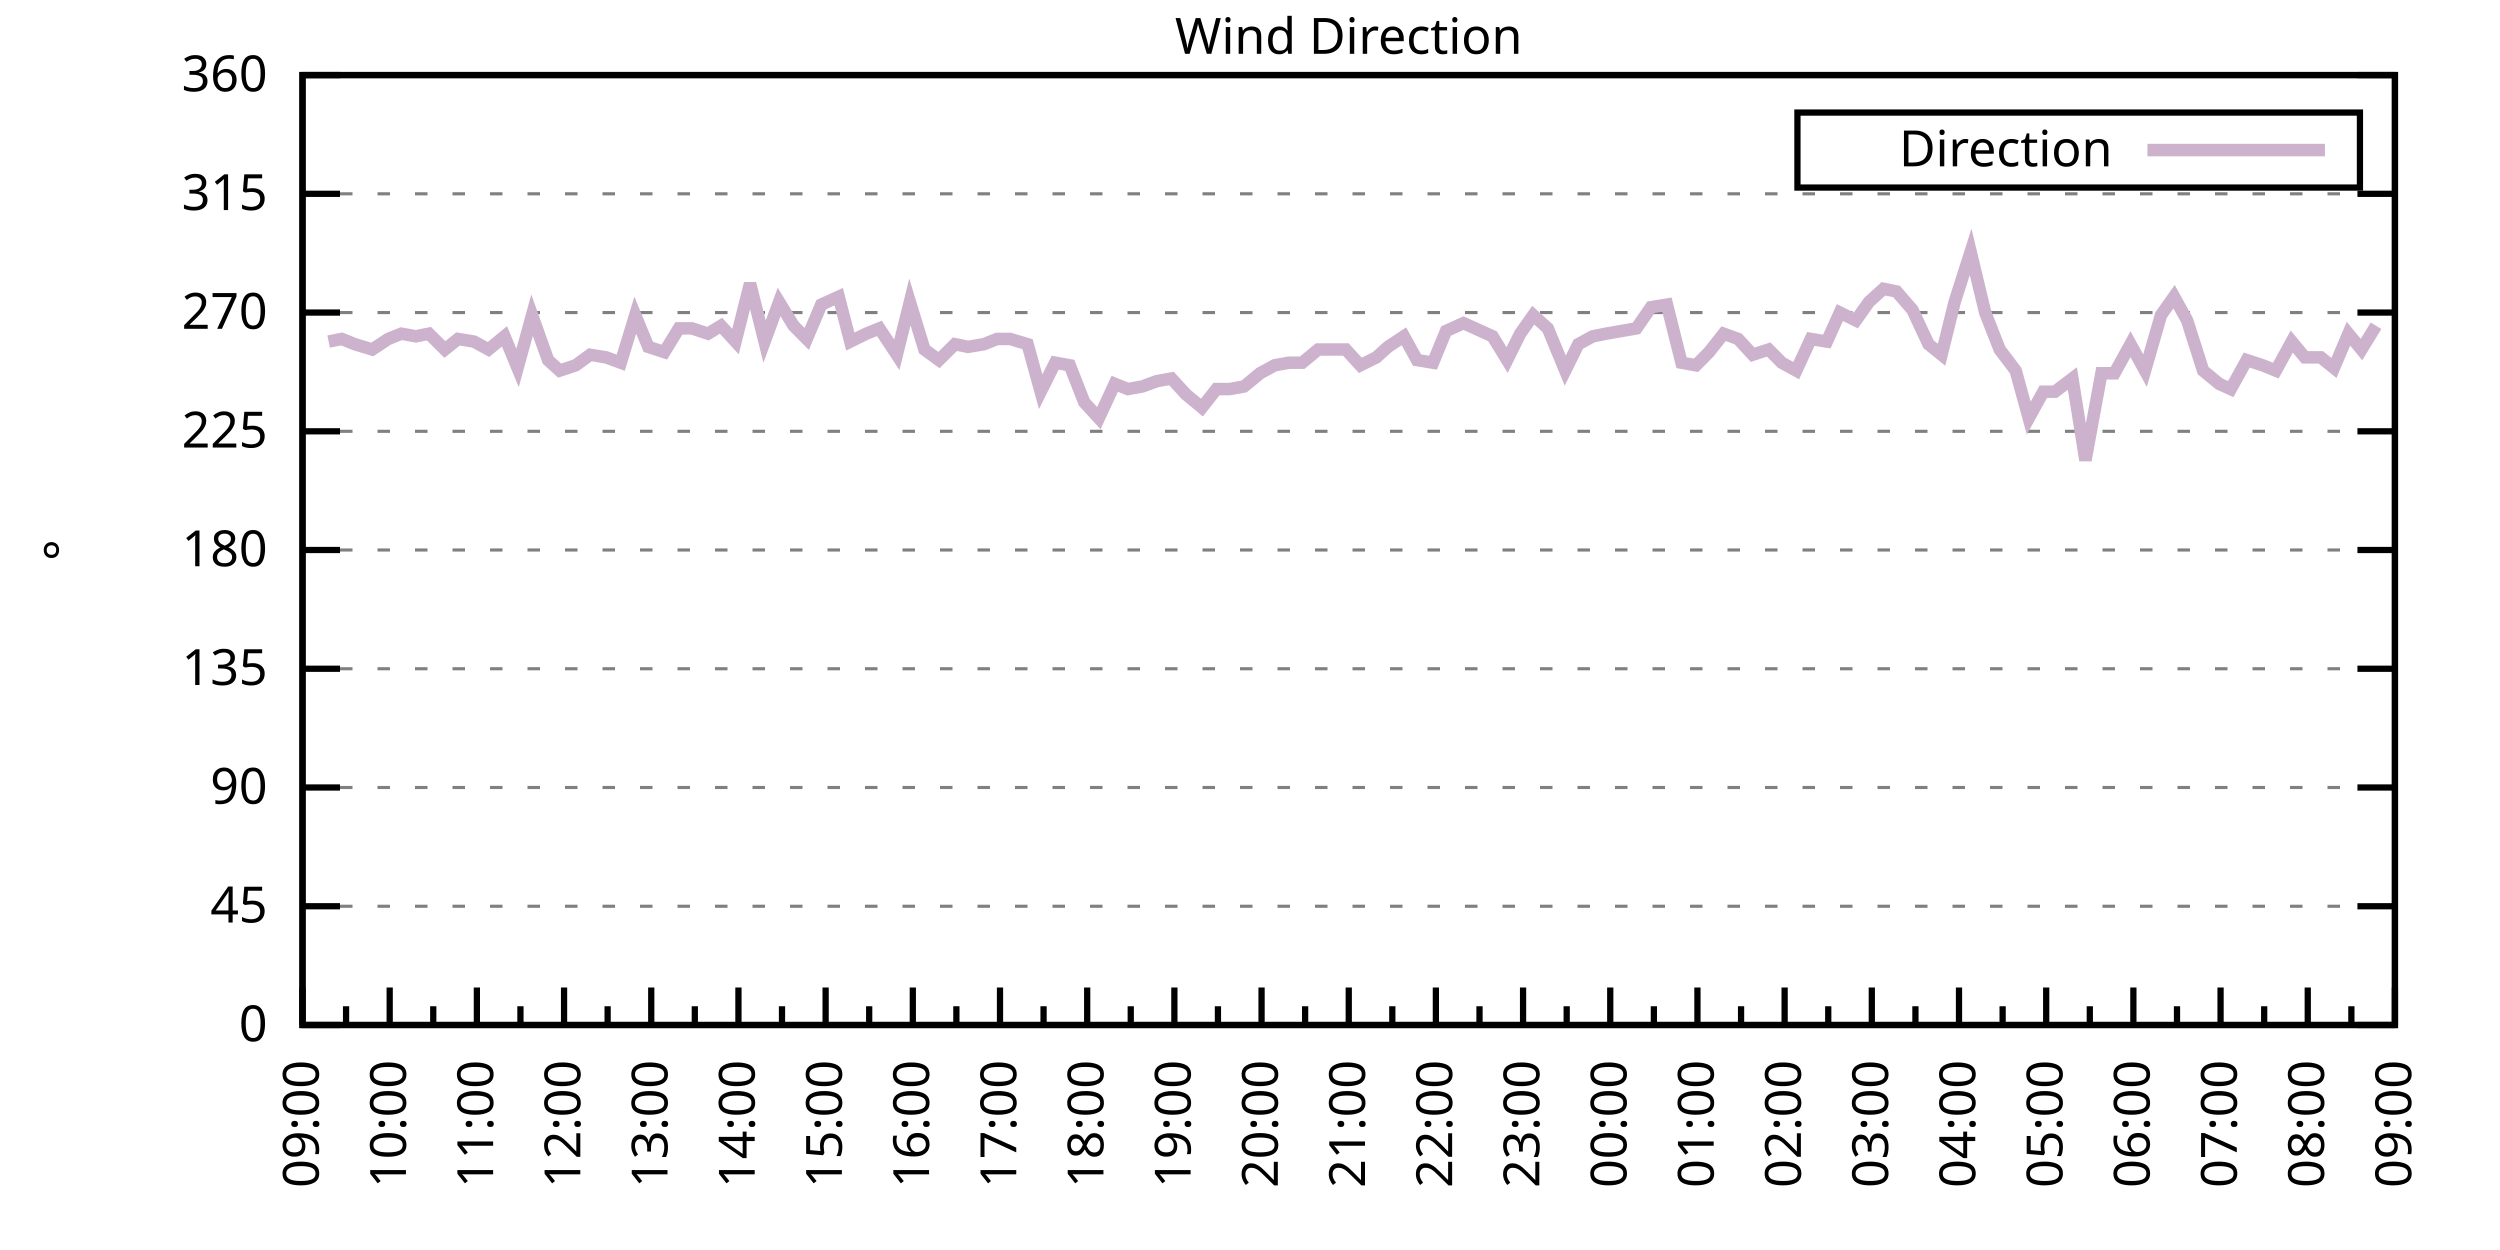
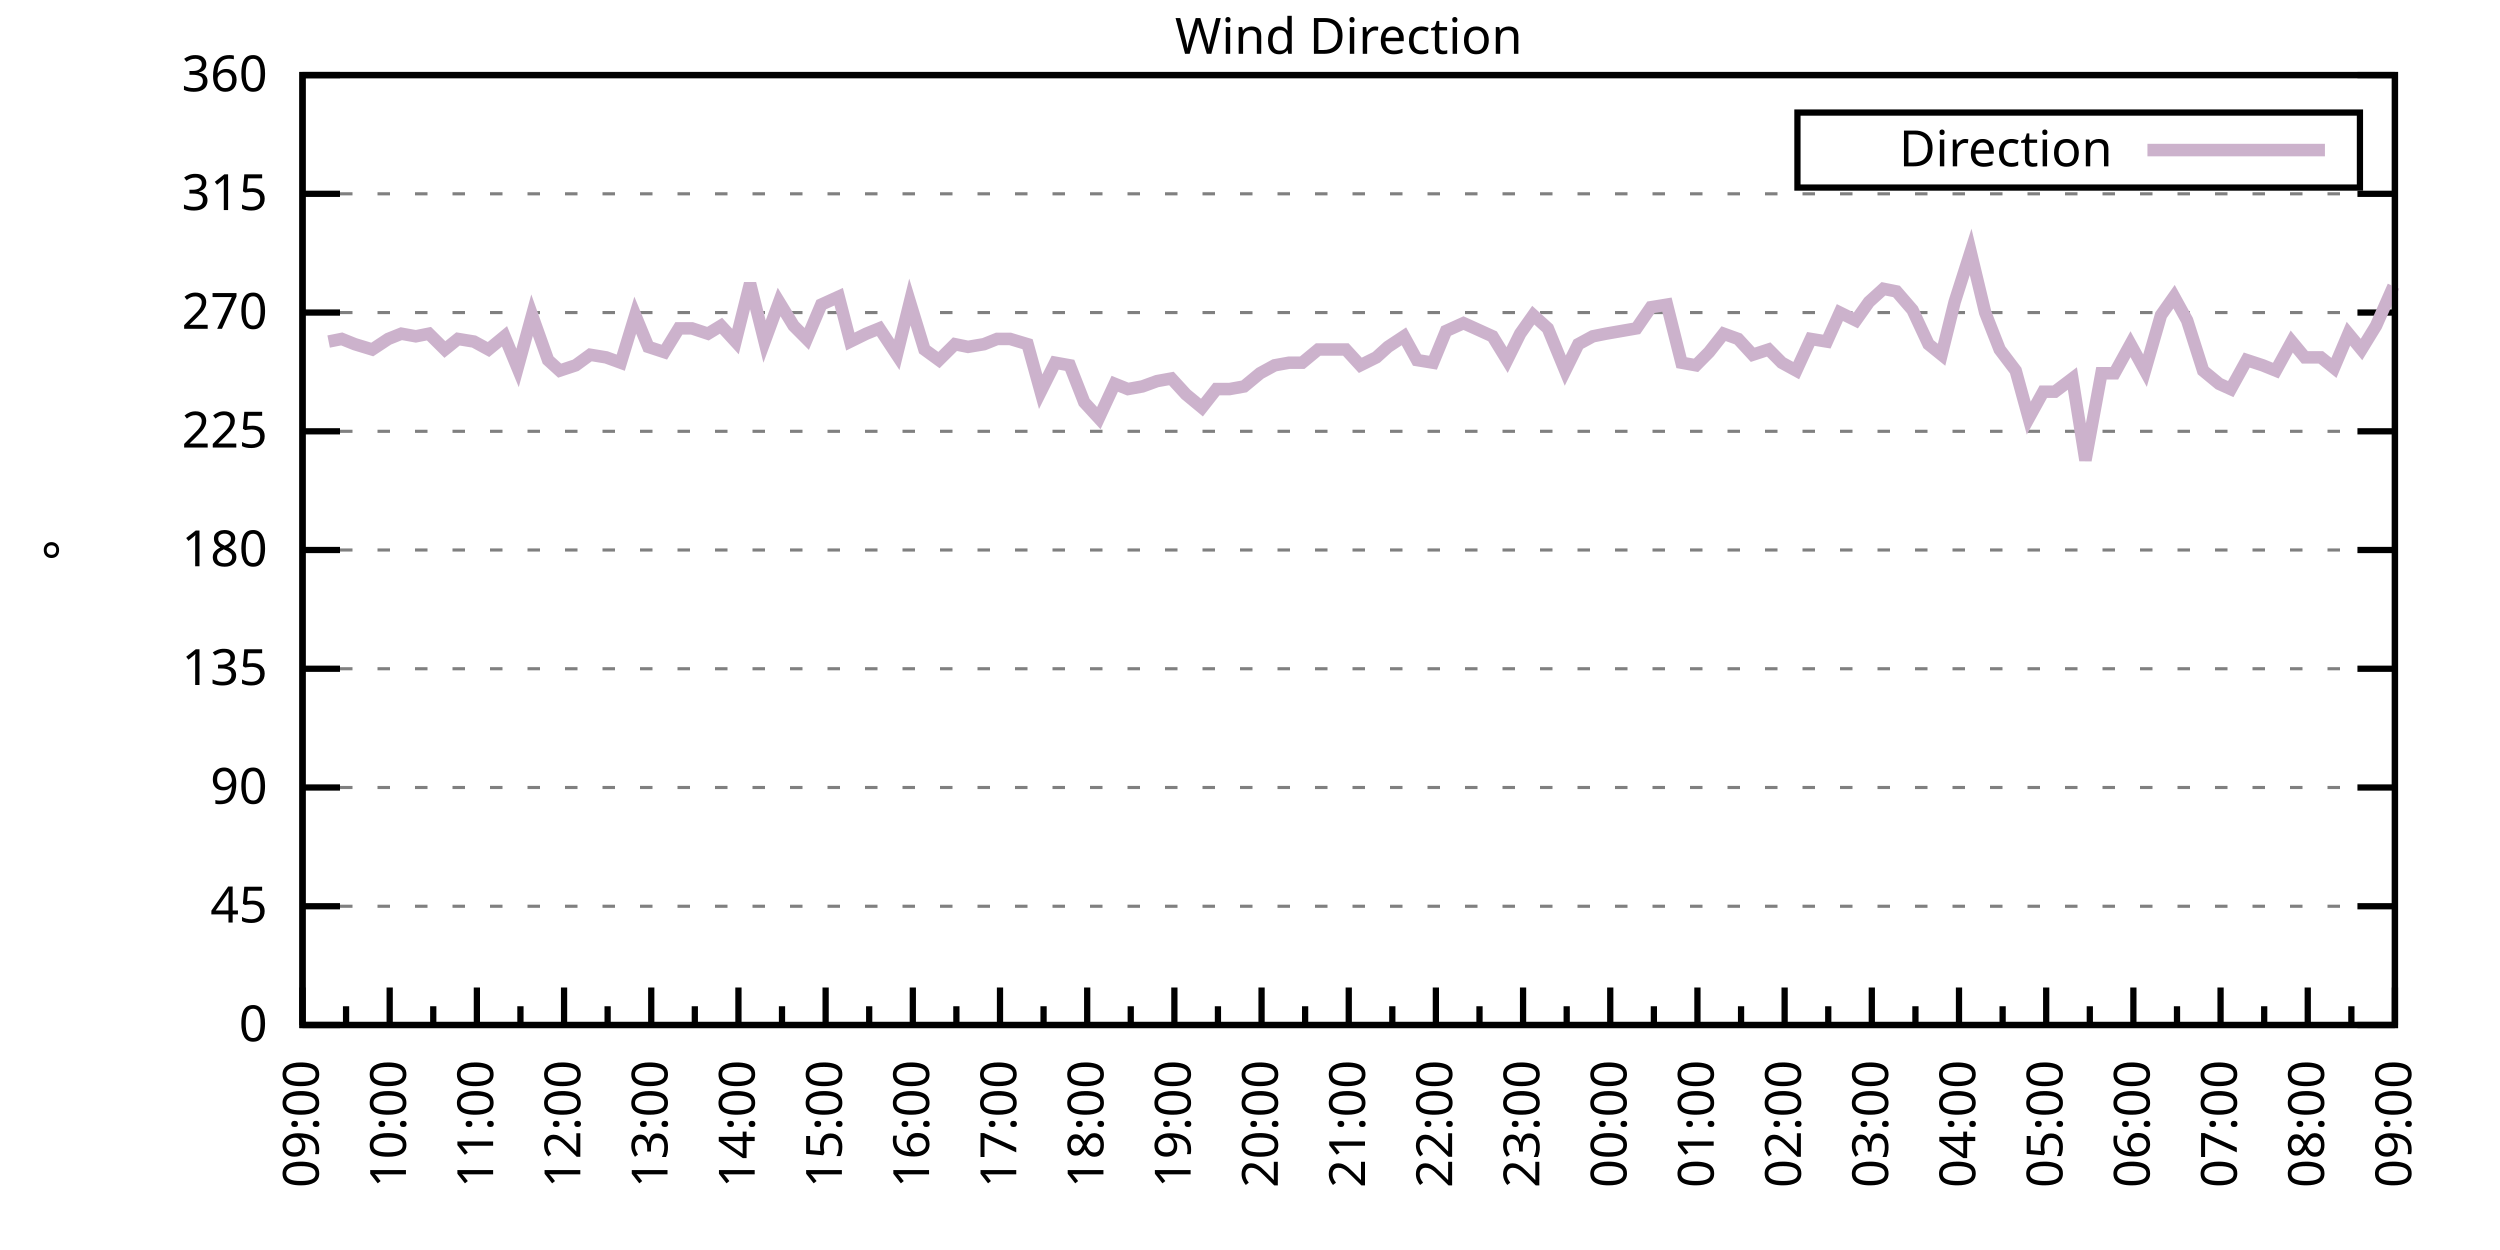
<svg xmlns="http://www.w3.org/2000/svg" xmlns:xlink="http://www.w3.org/1999/xlink" width="400" height="200" viewBox="0 0 400 200">
  <g id="gnuplot_canvas">
    <rect x="0" y="0" width="400" height="200" fill="none" />
    <defs>
      <circle id="gpDot" r="0.5" stroke-width="0.5" stroke="currentColor" />
      <path id="gpPt0" stroke-width="0.333" stroke="currentColor" d="M-1,0 h2 M0,-1 v2" />
      <path id="gpPt1" stroke-width="0.333" stroke="currentColor" d="M-1,-1 L1,1 M1,-1 L-1,1" />
      <path id="gpPt2" stroke-width="0.333" stroke="currentColor" d="M-1,0 L1,0 M0,-1 L0,1 M-1,-1 L1,1 M-1,1 L1,-1" />
      <rect id="gpPt3" stroke-width="0.333" stroke="currentColor" x="-1" y="-1" width="2" height="2" />
      <rect id="gpPt4" stroke-width="0.333" stroke="currentColor" fill="currentColor" x="-1" y="-1" width="2" height="2" />
      <circle id="gpPt5" stroke-width="0.333" stroke="currentColor" cx="0" cy="0" r="1" />
      <use xlink:href="#gpPt5" id="gpPt6" fill="currentColor" stroke="none" />
      <path id="gpPt7" stroke-width="0.333" stroke="currentColor" d="M0,-1.33 L-1.33,0.67 L1.33,0.67 z" />
      <use xlink:href="#gpPt7" id="gpPt8" fill="currentColor" stroke="none" />
      <use xlink:href="#gpPt7" id="gpPt9" stroke="currentColor" transform="rotate(180)" />
      <use xlink:href="#gpPt9" id="gpPt10" fill="currentColor" stroke="none" />
      <use xlink:href="#gpPt3" id="gpPt11" stroke="currentColor" transform="rotate(45)" />
      <use xlink:href="#gpPt11" id="gpPt12" fill="currentColor" stroke="none" />
      <path id="gpPt13" stroke-width="0.333" stroke="currentColor" d="M0,1.330 L1.265,0.411 L0.782,-1.067 L-0.782,-1.076 L-1.265,0.411 z" />
      <use xlink:href="#gpPt13" id="gpPt14" fill="currentColor" stroke="none" />
      <filter id="textbox" filterUnits="objectBoundingBox" x="0" y="0" height="1" width="1">
        <feFlood flood-color="white" flood-opacity="1" result="bgnd" />
        <feComposite in="SourceGraphic" in2="bgnd" operator="atop" />
      </filter>
      <filter id="greybox" filterUnits="objectBoundingBox" x="0" y="0" height="1" width="1">
        <feFlood flood-color="lightgrey" flood-opacity="1" result="grey" />
        <feComposite in="SourceGraphic" in2="grey" operator="atop" />
      </filter>
    </defs>
    <g fill="none" color="white" stroke="currentColor" stroke-width="1.00" stroke-linecap="butt" stroke-linejoin="miter">
</g>
    <g fill="none" color="black" stroke="currentColor" stroke-width="1.00" stroke-linecap="butt" stroke-linejoin="miter">
      <g stroke="none" shape-rendering="crispEdges">
        <polygon fill="rgb(255, 255, 255)" points="48.40,164.00 383.18,164.00 383.18,12.02 48.40,12.02 " />
      </g>
    </g>
    <g fill="none" color="black" stroke="currentColor" stroke-width="1.00" stroke-linecap="butt" stroke-linejoin="miter">
</g>
    <g fill="none" color="black" stroke="black" stroke-width="0.50" stroke-linecap="butt" stroke-linejoin="miter">
</g>
    <g fill="none" color="gray" stroke="currentColor" stroke-width="0.50" stroke-linecap="butt" stroke-linejoin="miter">
      <path stroke="gray" stroke-dasharray="2,4" class="gridline" d="M48.40,164.00 L383.19,164.00  " />
    </g>
    <g fill="none" color="gray" stroke="gray" stroke-width="1.00" stroke-linecap="butt" stroke-linejoin="miter">
</g>
    <g fill="none" color="black" stroke="currentColor" stroke-width="1.00" stroke-linecap="butt" stroke-linejoin="miter">
      <path stroke="black" d="M48.40,164.00 L54.40,164.00 M383.19,164.00 L377.19,164.00  " />
      <g transform="translate(42.80,166.60)" stroke="none" fill="black" font-family="Sans" font-size="8.00" text-anchor="end">
        <text>
          <tspan font-family="Sans"> 0</tspan>
        </text>
      </g>
    </g>
    <g fill="none" color="black" stroke="currentColor" stroke-width="1.00" stroke-linecap="butt" stroke-linejoin="miter">
</g>
    <g fill="none" color="black" stroke="black" stroke-width="0.50" stroke-linecap="butt" stroke-linejoin="miter">
</g>
    <g fill="none" color="gray" stroke="currentColor" stroke-width="0.50" stroke-linecap="butt" stroke-linejoin="miter">
      <path stroke="gray" stroke-dasharray="2,4" class="gridline" d="M48.40,145.00 L383.19,145.00  " />
    </g>
    <g fill="none" color="gray" stroke="gray" stroke-width="1.00" stroke-linecap="butt" stroke-linejoin="miter">
</g>
    <g fill="none" color="black" stroke="currentColor" stroke-width="1.00" stroke-linecap="butt" stroke-linejoin="miter">
      <path stroke="black" d="M48.40,145.00 L54.40,145.00 M383.19,145.00 L377.19,145.00  " />
      <g transform="translate(42.80,147.60)" stroke="none" fill="black" font-family="Sans" font-size="8.00" text-anchor="end">
        <text>
          <tspan font-family="Sans"> 45</tspan>
        </text>
      </g>
    </g>
    <g fill="none" color="black" stroke="currentColor" stroke-width="1.00" stroke-linecap="butt" stroke-linejoin="miter">
</g>
    <g fill="none" color="black" stroke="black" stroke-width="0.50" stroke-linecap="butt" stroke-linejoin="miter">
</g>
    <g fill="none" color="gray" stroke="currentColor" stroke-width="0.50" stroke-linecap="butt" stroke-linejoin="miter">
      <path stroke="gray" stroke-dasharray="2,4" class="gridline" d="M48.40,126.00 L383.19,126.00  " />
    </g>
    <g fill="none" color="gray" stroke="gray" stroke-width="1.00" stroke-linecap="butt" stroke-linejoin="miter">
</g>
    <g fill="none" color="black" stroke="currentColor" stroke-width="1.00" stroke-linecap="butt" stroke-linejoin="miter">
      <path stroke="black" d="M48.40,126.00 L54.40,126.00 M383.19,126.00 L377.19,126.00  " />
      <g transform="translate(42.80,128.60)" stroke="none" fill="black" font-family="Sans" font-size="8.00" text-anchor="end">
        <text>
          <tspan font-family="Sans"> 90</tspan>
        </text>
      </g>
    </g>
    <g fill="none" color="black" stroke="currentColor" stroke-width="1.00" stroke-linecap="butt" stroke-linejoin="miter">
</g>
    <g fill="none" color="black" stroke="black" stroke-width="0.50" stroke-linecap="butt" stroke-linejoin="miter">
</g>
    <g fill="none" color="gray" stroke="currentColor" stroke-width="0.50" stroke-linecap="butt" stroke-linejoin="miter">
      <path stroke="gray" stroke-dasharray="2,4" class="gridline" d="M48.40,107.00 L383.19,107.00  " />
    </g>
    <g fill="none" color="gray" stroke="gray" stroke-width="1.00" stroke-linecap="butt" stroke-linejoin="miter">
</g>
    <g fill="none" color="black" stroke="currentColor" stroke-width="1.00" stroke-linecap="butt" stroke-linejoin="miter">
      <path stroke="black" d="M48.40,107.00 L54.40,107.00 M383.19,107.00 L377.19,107.00  " />
      <g transform="translate(42.80,109.60)" stroke="none" fill="black" font-family="Sans" font-size="8.00" text-anchor="end">
        <text>
          <tspan font-family="Sans"> 135</tspan>
        </text>
      </g>
    </g>
    <g fill="none" color="black" stroke="currentColor" stroke-width="1.00" stroke-linecap="butt" stroke-linejoin="miter">
</g>
    <g fill="none" color="black" stroke="black" stroke-width="0.50" stroke-linecap="butt" stroke-linejoin="miter">
</g>
    <g fill="none" color="gray" stroke="currentColor" stroke-width="0.50" stroke-linecap="butt" stroke-linejoin="miter">
      <path stroke="gray" stroke-dasharray="2,4" class="gridline" d="M48.40,88.00 L383.19,88.00  " />
    </g>
    <g fill="none" color="gray" stroke="gray" stroke-width="1.00" stroke-linecap="butt" stroke-linejoin="miter">
</g>
    <g fill="none" color="black" stroke="currentColor" stroke-width="1.00" stroke-linecap="butt" stroke-linejoin="miter">
      <path stroke="black" d="M48.40,88.00 L54.40,88.00 M383.19,88.00 L377.19,88.00  " />
      <g transform="translate(42.80,90.60)" stroke="none" fill="black" font-family="Sans" font-size="8.00" text-anchor="end">
        <text>
          <tspan font-family="Sans"> 180</tspan>
        </text>
      </g>
    </g>
    <g fill="none" color="black" stroke="currentColor" stroke-width="1.00" stroke-linecap="butt" stroke-linejoin="miter">
</g>
    <g fill="none" color="black" stroke="black" stroke-width="0.50" stroke-linecap="butt" stroke-linejoin="miter">
</g>
    <g fill="none" color="gray" stroke="currentColor" stroke-width="0.50" stroke-linecap="butt" stroke-linejoin="miter">
      <path stroke="gray" stroke-dasharray="2,4" class="gridline" d="M48.40,69.01 L383.19,69.01  " />
    </g>
    <g fill="none" color="gray" stroke="gray" stroke-width="1.00" stroke-linecap="butt" stroke-linejoin="miter">
</g>
    <g fill="none" color="black" stroke="currentColor" stroke-width="1.00" stroke-linecap="butt" stroke-linejoin="miter">
      <path stroke="black" d="M48.40,69.01 L54.40,69.01 M383.19,69.01 L377.19,69.01  " />
      <g transform="translate(42.80,71.61)" stroke="none" fill="black" font-family="Sans" font-size="8.00" text-anchor="end">
        <text>
          <tspan font-family="Sans"> 225</tspan>
        </text>
      </g>
    </g>
    <g fill="none" color="black" stroke="currentColor" stroke-width="1.00" stroke-linecap="butt" stroke-linejoin="miter">
</g>
    <g fill="none" color="black" stroke="black" stroke-width="0.50" stroke-linecap="butt" stroke-linejoin="miter">
</g>
    <g fill="none" color="gray" stroke="currentColor" stroke-width="0.50" stroke-linecap="butt" stroke-linejoin="miter">
      <path stroke="gray" stroke-dasharray="2,4" class="gridline" d="M48.40,50.01 L383.19,50.01  " />
    </g>
    <g fill="none" color="gray" stroke="gray" stroke-width="1.00" stroke-linecap="butt" stroke-linejoin="miter">
</g>
    <g fill="none" color="black" stroke="currentColor" stroke-width="1.00" stroke-linecap="butt" stroke-linejoin="miter">
      <path stroke="black" d="M48.40,50.01 L54.40,50.01 M383.19,50.01 L377.19,50.01  " />
      <g transform="translate(42.80,52.61)" stroke="none" fill="black" font-family="Sans" font-size="8.00" text-anchor="end">
        <text>
          <tspan font-family="Sans"> 270</tspan>
        </text>
      </g>
    </g>
    <g fill="none" color="black" stroke="currentColor" stroke-width="1.00" stroke-linecap="butt" stroke-linejoin="miter">
</g>
    <g fill="none" color="black" stroke="black" stroke-width="0.50" stroke-linecap="butt" stroke-linejoin="miter">
</g>
    <g fill="none" color="gray" stroke="currentColor" stroke-width="0.50" stroke-linecap="butt" stroke-linejoin="miter">
      <path stroke="gray" stroke-dasharray="2,4" class="gridline" d="M48.40,31.01 L383.19,31.01  " />
    </g>
    <g fill="none" color="gray" stroke="gray" stroke-width="1.00" stroke-linecap="butt" stroke-linejoin="miter">
</g>
    <g fill="none" color="black" stroke="currentColor" stroke-width="1.00" stroke-linecap="butt" stroke-linejoin="miter">
      <path stroke="black" d="M48.40,31.01 L54.40,31.01 M383.19,31.01 L377.19,31.01  " />
      <g transform="translate(42.80,33.61)" stroke="none" fill="black" font-family="Sans" font-size="8.00" text-anchor="end">
        <text>
          <tspan font-family="Sans"> 315</tspan>
        </text>
      </g>
    </g>
    <g fill="none" color="black" stroke="currentColor" stroke-width="1.00" stroke-linecap="butt" stroke-linejoin="miter">
</g>
    <g fill="none" color="black" stroke="black" stroke-width="0.50" stroke-linecap="butt" stroke-linejoin="miter">
</g>
    <g fill="none" color="gray" stroke="currentColor" stroke-width="0.50" stroke-linecap="butt" stroke-linejoin="miter">
      <path stroke="gray" stroke-dasharray="2,4" class="gridline" d="M48.40,12.01 L383.19,12.01  " />
    </g>
    <g fill="none" color="gray" stroke="gray" stroke-width="1.00" stroke-linecap="butt" stroke-linejoin="miter">
</g>
    <g fill="none" color="black" stroke="currentColor" stroke-width="1.00" stroke-linecap="butt" stroke-linejoin="miter">
      <path stroke="black" d="M48.40,12.01 L54.40,12.01 M383.19,12.01 L377.19,12.01  " />
      <g transform="translate(42.80,14.61)" stroke="none" fill="black" font-family="Sans" font-size="8.00" text-anchor="end">
        <text>
          <tspan font-family="Sans"> 360</tspan>
        </text>
      </g>
    </g>
    <g fill="none" color="black" stroke="currentColor" stroke-width="1.00" stroke-linecap="butt" stroke-linejoin="miter">
      <path stroke="black" d="M48.40,164.00 L48.40,158.00  " />
      <g transform="translate(51.00,169.60) rotate(270)" stroke="none" fill="black" font-family="Sans" font-size="8.00" text-anchor="end">
        <text>
          <tspan font-family="Sans">09:00</tspan>
        </text>
      </g>
    </g>
    <g fill="none" color="black" stroke="currentColor" stroke-width="1.00" stroke-linecap="butt" stroke-linejoin="miter">
      <path stroke="black" d="M55.37,164.00 L55.37,161.00 M62.35,164.00 L62.35,158.00  " />
      <g transform="translate(64.95,169.60) rotate(270)" stroke="none" fill="black" font-family="Sans" font-size="8.00" text-anchor="end">
        <text>
          <tspan font-family="Sans">10:00</tspan>
        </text>
      </g>
    </g>
    <g fill="none" color="black" stroke="currentColor" stroke-width="1.00" stroke-linecap="butt" stroke-linejoin="miter">
      <path stroke="black" d="M69.32,164.00 L69.32,161.00 M76.30,164.00 L76.30,158.00  " />
      <g transform="translate(78.90,169.60) rotate(270)" stroke="none" fill="black" font-family="Sans" font-size="8.00" text-anchor="end">
        <text>
          <tspan font-family="Sans">11:00</tspan>
        </text>
      </g>
    </g>
    <g fill="none" color="black" stroke="currentColor" stroke-width="1.00" stroke-linecap="butt" stroke-linejoin="miter">
      <path stroke="black" d="M83.27,164.00 L83.27,161.00 M90.25,164.00 L90.25,158.00  " />
      <g transform="translate(92.85,169.60) rotate(270)" stroke="none" fill="black" font-family="Sans" font-size="8.00" text-anchor="end">
        <text>
          <tspan font-family="Sans">12:00</tspan>
        </text>
      </g>
    </g>
    <g fill="none" color="black" stroke="currentColor" stroke-width="1.00" stroke-linecap="butt" stroke-linejoin="miter">
      <path stroke="black" d="M97.22,164.00 L97.22,161.00 M104.20,164.00 L104.20,158.00  " />
      <g transform="translate(106.80,169.60) rotate(270)" stroke="none" fill="black" font-family="Sans" font-size="8.00" text-anchor="end">
        <text>
          <tspan font-family="Sans">13:00</tspan>
        </text>
      </g>
    </g>
    <g fill="none" color="black" stroke="currentColor" stroke-width="1.00" stroke-linecap="butt" stroke-linejoin="miter">
      <path stroke="black" d="M111.17,164.00 L111.17,161.00 M118.15,164.00 L118.15,158.00  " />
      <g transform="translate(120.75,169.60) rotate(270)" stroke="none" fill="black" font-family="Sans" font-size="8.00" text-anchor="end">
        <text>
          <tspan font-family="Sans">14:00</tspan>
        </text>
      </g>
    </g>
    <g fill="none" color="black" stroke="currentColor" stroke-width="1.00" stroke-linecap="butt" stroke-linejoin="miter">
      <path stroke="black" d="M125.12,164.00 L125.12,161.00 M132.10,164.00 L132.10,158.00  " />
      <g transform="translate(134.70,169.60) rotate(270)" stroke="none" fill="black" font-family="Sans" font-size="8.00" text-anchor="end">
        <text>
          <tspan font-family="Sans">15:00</tspan>
        </text>
      </g>
    </g>
    <g fill="none" color="black" stroke="currentColor" stroke-width="1.00" stroke-linecap="butt" stroke-linejoin="miter">
      <path stroke="black" d="M139.07,164.00 L139.07,161.00 M146.05,164.00 L146.05,158.00  " />
      <g transform="translate(148.65,169.60) rotate(270)" stroke="none" fill="black" font-family="Sans" font-size="8.00" text-anchor="end">
        <text>
          <tspan font-family="Sans">16:00</tspan>
        </text>
      </g>
    </g>
    <g fill="none" color="black" stroke="currentColor" stroke-width="1.00" stroke-linecap="butt" stroke-linejoin="miter">
      <path stroke="black" d="M153.02,164.00 L153.02,161.00 M160.00,164.00 L160.00,158.00  " />
      <g transform="translate(162.60,169.60) rotate(270)" stroke="none" fill="black" font-family="Sans" font-size="8.00" text-anchor="end">
        <text>
          <tspan font-family="Sans">17:00</tspan>
        </text>
      </g>
    </g>
    <g fill="none" color="black" stroke="currentColor" stroke-width="1.00" stroke-linecap="butt" stroke-linejoin="miter">
      <path stroke="black" d="M166.97,164.00 L166.97,161.00 M173.95,164.00 L173.95,158.00  " />
      <g transform="translate(176.55,169.60) rotate(270)" stroke="none" fill="black" font-family="Sans" font-size="8.00" text-anchor="end">
        <text>
          <tspan font-family="Sans">18:00</tspan>
        </text>
      </g>
    </g>
    <g fill="none" color="black" stroke="currentColor" stroke-width="1.00" stroke-linecap="butt" stroke-linejoin="miter">
      <path stroke="black" d="M180.92,164.00 L180.92,161.00 M187.90,164.00 L187.90,158.00  " />
      <g transform="translate(190.50,169.60) rotate(270)" stroke="none" fill="black" font-family="Sans" font-size="8.00" text-anchor="end">
        <text>
          <tspan font-family="Sans">19:00</tspan>
        </text>
      </g>
    </g>
    <g fill="none" color="black" stroke="currentColor" stroke-width="1.00" stroke-linecap="butt" stroke-linejoin="miter">
      <path stroke="black" d="M194.87,164.00 L194.87,161.00 M201.85,164.00 L201.85,158.00  " />
      <g transform="translate(204.45,169.60) rotate(270)" stroke="none" fill="black" font-family="Sans" font-size="8.00" text-anchor="end">
        <text>
          <tspan font-family="Sans">20:00</tspan>
        </text>
      </g>
    </g>
    <g fill="none" color="black" stroke="currentColor" stroke-width="1.00" stroke-linecap="butt" stroke-linejoin="miter">
      <path stroke="black" d="M208.82,164.00 L208.82,161.00 M215.80,164.00 L215.80,158.00  " />
      <g transform="translate(218.40,169.60) rotate(270)" stroke="none" fill="black" font-family="Sans" font-size="8.00" text-anchor="end">
        <text>
          <tspan font-family="Sans">21:00</tspan>
        </text>
      </g>
    </g>
    <g fill="none" color="black" stroke="currentColor" stroke-width="1.00" stroke-linecap="butt" stroke-linejoin="miter">
      <path stroke="black" d="M222.77,164.00 L222.77,161.00 M229.74,164.00 L229.74,158.00  " />
      <g transform="translate(232.34,169.60) rotate(270)" stroke="none" fill="black" font-family="Sans" font-size="8.00" text-anchor="end">
        <text>
          <tspan font-family="Sans">22:00</tspan>
        </text>
      </g>
    </g>
    <g fill="none" color="black" stroke="currentColor" stroke-width="1.00" stroke-linecap="butt" stroke-linejoin="miter">
      <path stroke="black" d="M236.72,164.00 L236.72,161.00 M243.69,164.00 L243.69,158.00  " />
      <g transform="translate(246.29,169.60) rotate(270)" stroke="none" fill="black" font-family="Sans" font-size="8.00" text-anchor="end">
        <text>
          <tspan font-family="Sans">23:00</tspan>
        </text>
      </g>
    </g>
    <g fill="none" color="black" stroke="currentColor" stroke-width="1.00" stroke-linecap="butt" stroke-linejoin="miter">
      <path stroke="black" d="M250.67,164.00 L250.67,161.00 M257.64,164.00 L257.64,158.00  " />
      <g transform="translate(260.24,169.60) rotate(270)" stroke="none" fill="black" font-family="Sans" font-size="8.00" text-anchor="end">
        <text>
          <tspan font-family="Sans">00:00</tspan>
        </text>
      </g>
    </g>
    <g fill="none" color="black" stroke="currentColor" stroke-width="1.00" stroke-linecap="butt" stroke-linejoin="miter">
      <path stroke="black" d="M264.62,164.00 L264.62,161.00 M271.59,164.00 L271.59,158.00  " />
      <g transform="translate(274.19,169.60) rotate(270)" stroke="none" fill="black" font-family="Sans" font-size="8.00" text-anchor="end">
        <text>
          <tspan font-family="Sans">01:00</tspan>
        </text>
      </g>
    </g>
    <g fill="none" color="black" stroke="currentColor" stroke-width="1.00" stroke-linecap="butt" stroke-linejoin="miter">
      <path stroke="black" d="M278.57,164.00 L278.57,161.00 M285.54,164.00 L285.54,158.00  " />
      <g transform="translate(288.14,169.60) rotate(270)" stroke="none" fill="black" font-family="Sans" font-size="8.00" text-anchor="end">
        <text>
          <tspan font-family="Sans">02:00</tspan>
        </text>
      </g>
    </g>
    <g fill="none" color="black" stroke="currentColor" stroke-width="1.00" stroke-linecap="butt" stroke-linejoin="miter">
      <path stroke="black" d="M292.52,164.00 L292.52,161.00 M299.49,164.00 L299.49,158.00  " />
      <g transform="translate(302.09,169.60) rotate(270)" stroke="none" fill="black" font-family="Sans" font-size="8.00" text-anchor="end">
        <text>
          <tspan font-family="Sans">03:00</tspan>
        </text>
      </g>
    </g>
    <g fill="none" color="black" stroke="currentColor" stroke-width="1.00" stroke-linecap="butt" stroke-linejoin="miter">
      <path stroke="black" d="M306.47,164.00 L306.47,161.00 M313.44,164.00 L313.44,158.00  " />
      <g transform="translate(316.04,169.60) rotate(270)" stroke="none" fill="black" font-family="Sans" font-size="8.00" text-anchor="end">
        <text>
          <tspan font-family="Sans">04:00</tspan>
        </text>
      </g>
    </g>
    <g fill="none" color="black" stroke="currentColor" stroke-width="1.00" stroke-linecap="butt" stroke-linejoin="miter">
      <path stroke="black" d="M320.42,164.00 L320.42,161.00 M327.39,164.00 L327.39,158.00  " />
      <g transform="translate(329.99,169.60) rotate(270)" stroke="none" fill="black" font-family="Sans" font-size="8.00" text-anchor="end">
        <text>
          <tspan font-family="Sans">05:00</tspan>
        </text>
      </g>
    </g>
    <g fill="none" color="black" stroke="currentColor" stroke-width="1.00" stroke-linecap="butt" stroke-linejoin="miter">
      <path stroke="black" d="M334.37,164.00 L334.37,161.00 M341.34,164.00 L341.34,158.00  " />
      <g transform="translate(343.94,169.60) rotate(270)" stroke="none" fill="black" font-family="Sans" font-size="8.00" text-anchor="end">
        <text>
          <tspan font-family="Sans">06:00</tspan>
        </text>
      </g>
    </g>
    <g fill="none" color="black" stroke="currentColor" stroke-width="1.00" stroke-linecap="butt" stroke-linejoin="miter">
      <path stroke="black" d="M348.32,164.00 L348.32,161.00 M355.29,164.00 L355.29,158.00  " />
      <g transform="translate(357.89,169.60) rotate(270)" stroke="none" fill="black" font-family="Sans" font-size="8.00" text-anchor="end">
        <text>
          <tspan font-family="Sans">07:00</tspan>
        </text>
      </g>
    </g>
    <g fill="none" color="black" stroke="currentColor" stroke-width="1.00" stroke-linecap="butt" stroke-linejoin="miter">
      <path stroke="black" d="M362.27,164.00 L362.27,161.00 M369.24,164.00 L369.24,158.00  " />
      <g transform="translate(371.84,169.60) rotate(270)" stroke="none" fill="black" font-family="Sans" font-size="8.00" text-anchor="end">
        <text>
          <tspan font-family="Sans">08:00</tspan>
        </text>
      </g>
    </g>
    <g fill="none" color="black" stroke="currentColor" stroke-width="1.00" stroke-linecap="butt" stroke-linejoin="miter">
      <path stroke="black" d="M376.22,164.00 L376.22,161.00 M383.19,164.00 L383.19,158.00  " />
      <g transform="translate(385.79,169.60) rotate(270)" stroke="none" fill="black" font-family="Sans" font-size="8.00" text-anchor="end">
        <text>
          <tspan font-family="Sans">09:00</tspan>
        </text>
      </g>
    </g>
    <g fill="none" color="black" stroke="currentColor" stroke-width="1.00" stroke-linecap="butt" stroke-linejoin="miter">
</g>
    <g fill="none" color="black" stroke="currentColor" stroke-width="1.00" stroke-linecap="butt" stroke-linejoin="miter">
      <path stroke="black" d="M48.40,12.01 L48.40,164.00 L383.19,164.00 L383.19,12.01 L48.40,12.01 Z  " />
    </g>
    <g fill="none" color="black" stroke="currentColor" stroke-width="1.00" stroke-linecap="butt" stroke-linejoin="miter">
      <g transform="translate(12.80,88.01) rotate(270)" stroke="none" fill="black" font-family="Sans" font-size="8.00" text-anchor="middle">
        <text>
          <tspan font-family="Sans">°</tspan>
        </text>
      </g>
    </g>
    <g fill="none" color="black" stroke="currentColor" stroke-width="1.00" stroke-linecap="butt" stroke-linejoin="miter">
</g>
    <g fill="none" color="black" stroke="currentColor" stroke-width="1.00" stroke-linecap="butt" stroke-linejoin="miter">
      <path stroke="black" d="M287.59,30.01 L287.59,18.01 L377.59,18.01 L377.59,30.01 L287.59,30.01 Z  " />
    </g>
    <g id="Wind_direction_plot_1">
      <g fill="none" color="white" stroke="black" stroke-width="2.00" stroke-linecap="butt" stroke-linejoin="miter">
</g>
      <g fill="none" color="black" stroke="currentColor" stroke-width="2.00" stroke-linecap="butt" stroke-linejoin="miter">
        <g transform="translate(337.99,26.61)" stroke="none" fill="black" font-family="Sans" font-size="8.00" text-anchor="end">
          <text>
            <tspan font-family="Sans">Direction</tspan>
          </text>
        </g>
      </g>
      <g fill="none" color="black" stroke="currentColor" stroke-width="2.00" stroke-linecap="butt" stroke-linejoin="miter">
-         <path stroke="rgb(204, 178, 204)" d="M343.59,24.01 L371.99,24.01 M52.58,54.65 L54.68,54.23 L56.77,55.07 L59.56,55.92 L62.12,54.23 L64.21,53.39   L66.53,53.81 L68.63,53.39 L71.18,55.92 L73.28,54.23 L75.83,54.65 L78.16,55.92 L80.72,53.81 L82.81,58.87   L85.13,50.43 L87.69,57.61 L89.55,59.30 L92.11,58.45 L94.43,56.76 L96.99,57.18 L99.32,58.03 L101.64,50.43   L103.73,55.50 L106.29,56.34 L108.62,52.54 L110.71,52.54 L113.27,53.39 L115.36,52.12 L117.68,54.65 L120.01,45.36   L122.33,54.65 L124.66,48.32 L126.98,52.12 L129.08,54.23 L131.40,48.74 L134.19,47.47 L136.05,54.65 L138.61,53.39   L140.70,52.54 L143.49,56.76 L145.58,48.32 L147.91,55.92 L150.23,57.61 L152.79,55.07 L154.88,55.50 L157.44,55.07   L159.53,54.23 L161.62,54.23 L164.41,55.07 L166.51,62.67 L168.83,58.03 L171.16,58.45 L173.48,64.36 L175.81,66.90   L178.36,61.41 L180.46,62.25 L182.78,61.83 L185.11,60.98 L187.43,60.56 L189.76,63.10 L192.31,65.21 L194.64,62.25   L196.73,62.25 L199.06,61.83 L201.61,59.72 L203.94,58.45 L206.26,58.03 L208.36,58.03 L210.91,55.92 L213.01,55.92   L215.33,55.92 L217.65,58.45 L220.21,57.18 L222.07,55.50 L224.63,53.81 L226.72,57.61 L229.28,58.03 L231.37,52.96   L234.16,51.70 L236.02,52.54 L238.81,53.81 L241.14,57.61 L243.23,53.39 L245.32,50.43 L247.65,52.54 L250.44,59.30   L252.53,55.07 L254.85,53.81 L256.95,53.39 L261.83,52.54 L264.15,49.16 L266.71,48.74 L269.04,58.03 L271.36,58.45   L273.45,56.34 L275.78,53.39 L278.10,54.23 L280.43,56.76 L282.99,55.92 L285.08,58.03 L287.40,59.30 L289.73,54.23   L292.29,54.65 L294.38,50.01 L296.94,51.27 L299.03,48.32 L301.35,46.21 L303.44,46.63 L306.00,49.59 L308.56,55.07   L310.65,56.76 L312.74,48.32 L315.30,40.30 L317.63,50.01 L319.95,55.92 L322.51,59.30 L324.60,66.90 L326.93,62.67   L328.79,62.67 L331.58,60.56 L333.67,73.65 L336.23,59.72 L338.32,59.72 L340.88,55.07 L343.20,59.30 L345.76,50.43   L347.85,47.47 L349.94,51.27 L352.50,59.30 L355.06,61.41 L356.92,62.25 L359.48,57.61 L362.03,58.45 L364.13,59.30   L366.68,54.65 L368.78,57.18 L371.33,57.18 L373.43,58.87 L375.75,53.39 L377.84,55.92 L380.17,52.12  " />
+         <path stroke="rgb(204, 178, 204)" d="M343.59,24.01 L371.99,24.01 M52.58,54.65 L54.68,54.23 L56.77,55.07 L59.56,55.92 L62.12,54.23 L64.21,53.39   L66.53,53.81 L68.63,53.39 L71.18,55.92 L73.28,54.23 L75.83,54.65 L78.16,55.92 L80.72,53.81 L82.81,58.87   L85.13,50.43 L87.69,57.61 L89.55,59.30 L92.11,58.45 L94.43,56.76 L96.99,57.18 L99.32,58.03 L101.64,50.43   L103.73,55.50 L106.29,56.34 L108.62,52.54 L110.71,52.54 L113.27,53.39 L115.36,52.12 L117.68,54.65 L120.01,45.36   L122.33,54.65 L124.66,48.32 L126.98,52.12 L129.08,54.23 L131.40,48.74 L134.19,47.47 L136.05,54.65 L138.61,53.39   L140.70,52.54 L143.49,56.76 L145.58,48.32 L147.91,55.92 L150.23,57.61 L152.79,55.07 L154.88,55.50 L157.44,55.07   L159.53,54.23 L161.62,54.23 L164.41,55.07 L166.51,62.67 L168.83,58.03 L171.16,58.45 L173.48,64.36 L175.81,66.90   L178.36,61.41 L180.46,62.25 L182.78,61.83 L185.11,60.98 L187.43,60.56 L189.76,63.10 L192.31,65.21 L194.64,62.25   L196.73,62.25 L199.06,61.83 L201.61,59.72 L203.94,58.45 L206.26,58.03 L208.36,58.03 L210.91,55.92 L213.01,55.92   L215.33,55.92 L217.65,58.45 L220.21,57.18 L222.07,55.50 L224.63,53.81 L226.72,57.61 L229.28,58.03 L231.37,52.96   L234.16,51.70 L236.02,52.54 L238.81,53.81 L241.14,57.61 L243.23,53.39 L245.32,50.43 L247.65,52.54 L250.44,59.30   L252.53,55.07 L254.85,53.81 L256.95,53.39 L261.83,52.54 L264.15,49.16 L266.71,48.74 L269.04,58.03 L271.36,58.45   L273.45,56.34 L275.78,53.39 L278.10,54.23 L280.43,56.76 L282.99,55.92 L285.08,58.03 L287.40,59.30 L289.73,54.23   L292.29,54.65 L294.38,50.01 L296.94,51.27 L299.03,48.32 L301.35,46.21 L303.44,46.63 L306.00,49.59 L308.56,55.07   L310.65,56.76 L312.74,48.32 L315.30,40.30 L317.63,50.01 L319.95,55.92 L322.51,59.30 L324.60,66.90 L326.93,62.67   L328.79,62.67 L331.58,60.56 L333.67,73.65 L336.23,59.72 L338.32,59.72 L340.88,55.07 L343.20,59.30 L345.76,50.43   L347.85,47.47 L349.94,51.27 L352.50,59.30 L355.06,61.41 L356.92,62.25 L359.48,57.61 L362.03,58.45 L364.13,59.30   L366.68,54.65 L368.78,57.18 L371.33,57.18 L373.43,58.87 L375.75,53.39 L377.84,55.92 L380.17,52.12 L382.96,45.79    " />
      </g>
    </g>
    <g fill="none" color="black" stroke="currentColor" stroke-width="2.00" stroke-linecap="butt" stroke-linejoin="miter">
</g>
    <g fill="none" color="black" stroke="black" stroke-width="1.00" stroke-linecap="butt" stroke-linejoin="miter">
</g>
    <g fill="none" color="black" stroke="currentColor" stroke-width="1.00" stroke-linecap="butt" stroke-linejoin="miter">
      <path stroke="black" d="M48.40,12.01 L48.40,164.00 L383.19,164.00 L383.19,12.01 L48.40,12.01 Z  " />
    </g>
    <g fill="none" color="black" stroke="currentColor" stroke-width="1.00" stroke-linecap="butt" stroke-linejoin="miter">
      <g transform="translate(215.79,8.61)" stroke="none" fill="black" font-family="Sans" font-size="8.00" text-anchor="middle">
        <text>
          <tspan font-family="Sans">Wind Direction</tspan>
        </text>
      </g>
    </g>
    <g fill="none" color="black" stroke="currentColor" stroke-width="1.00" stroke-linecap="butt" stroke-linejoin="miter">
</g>
  </g>
</svg>
